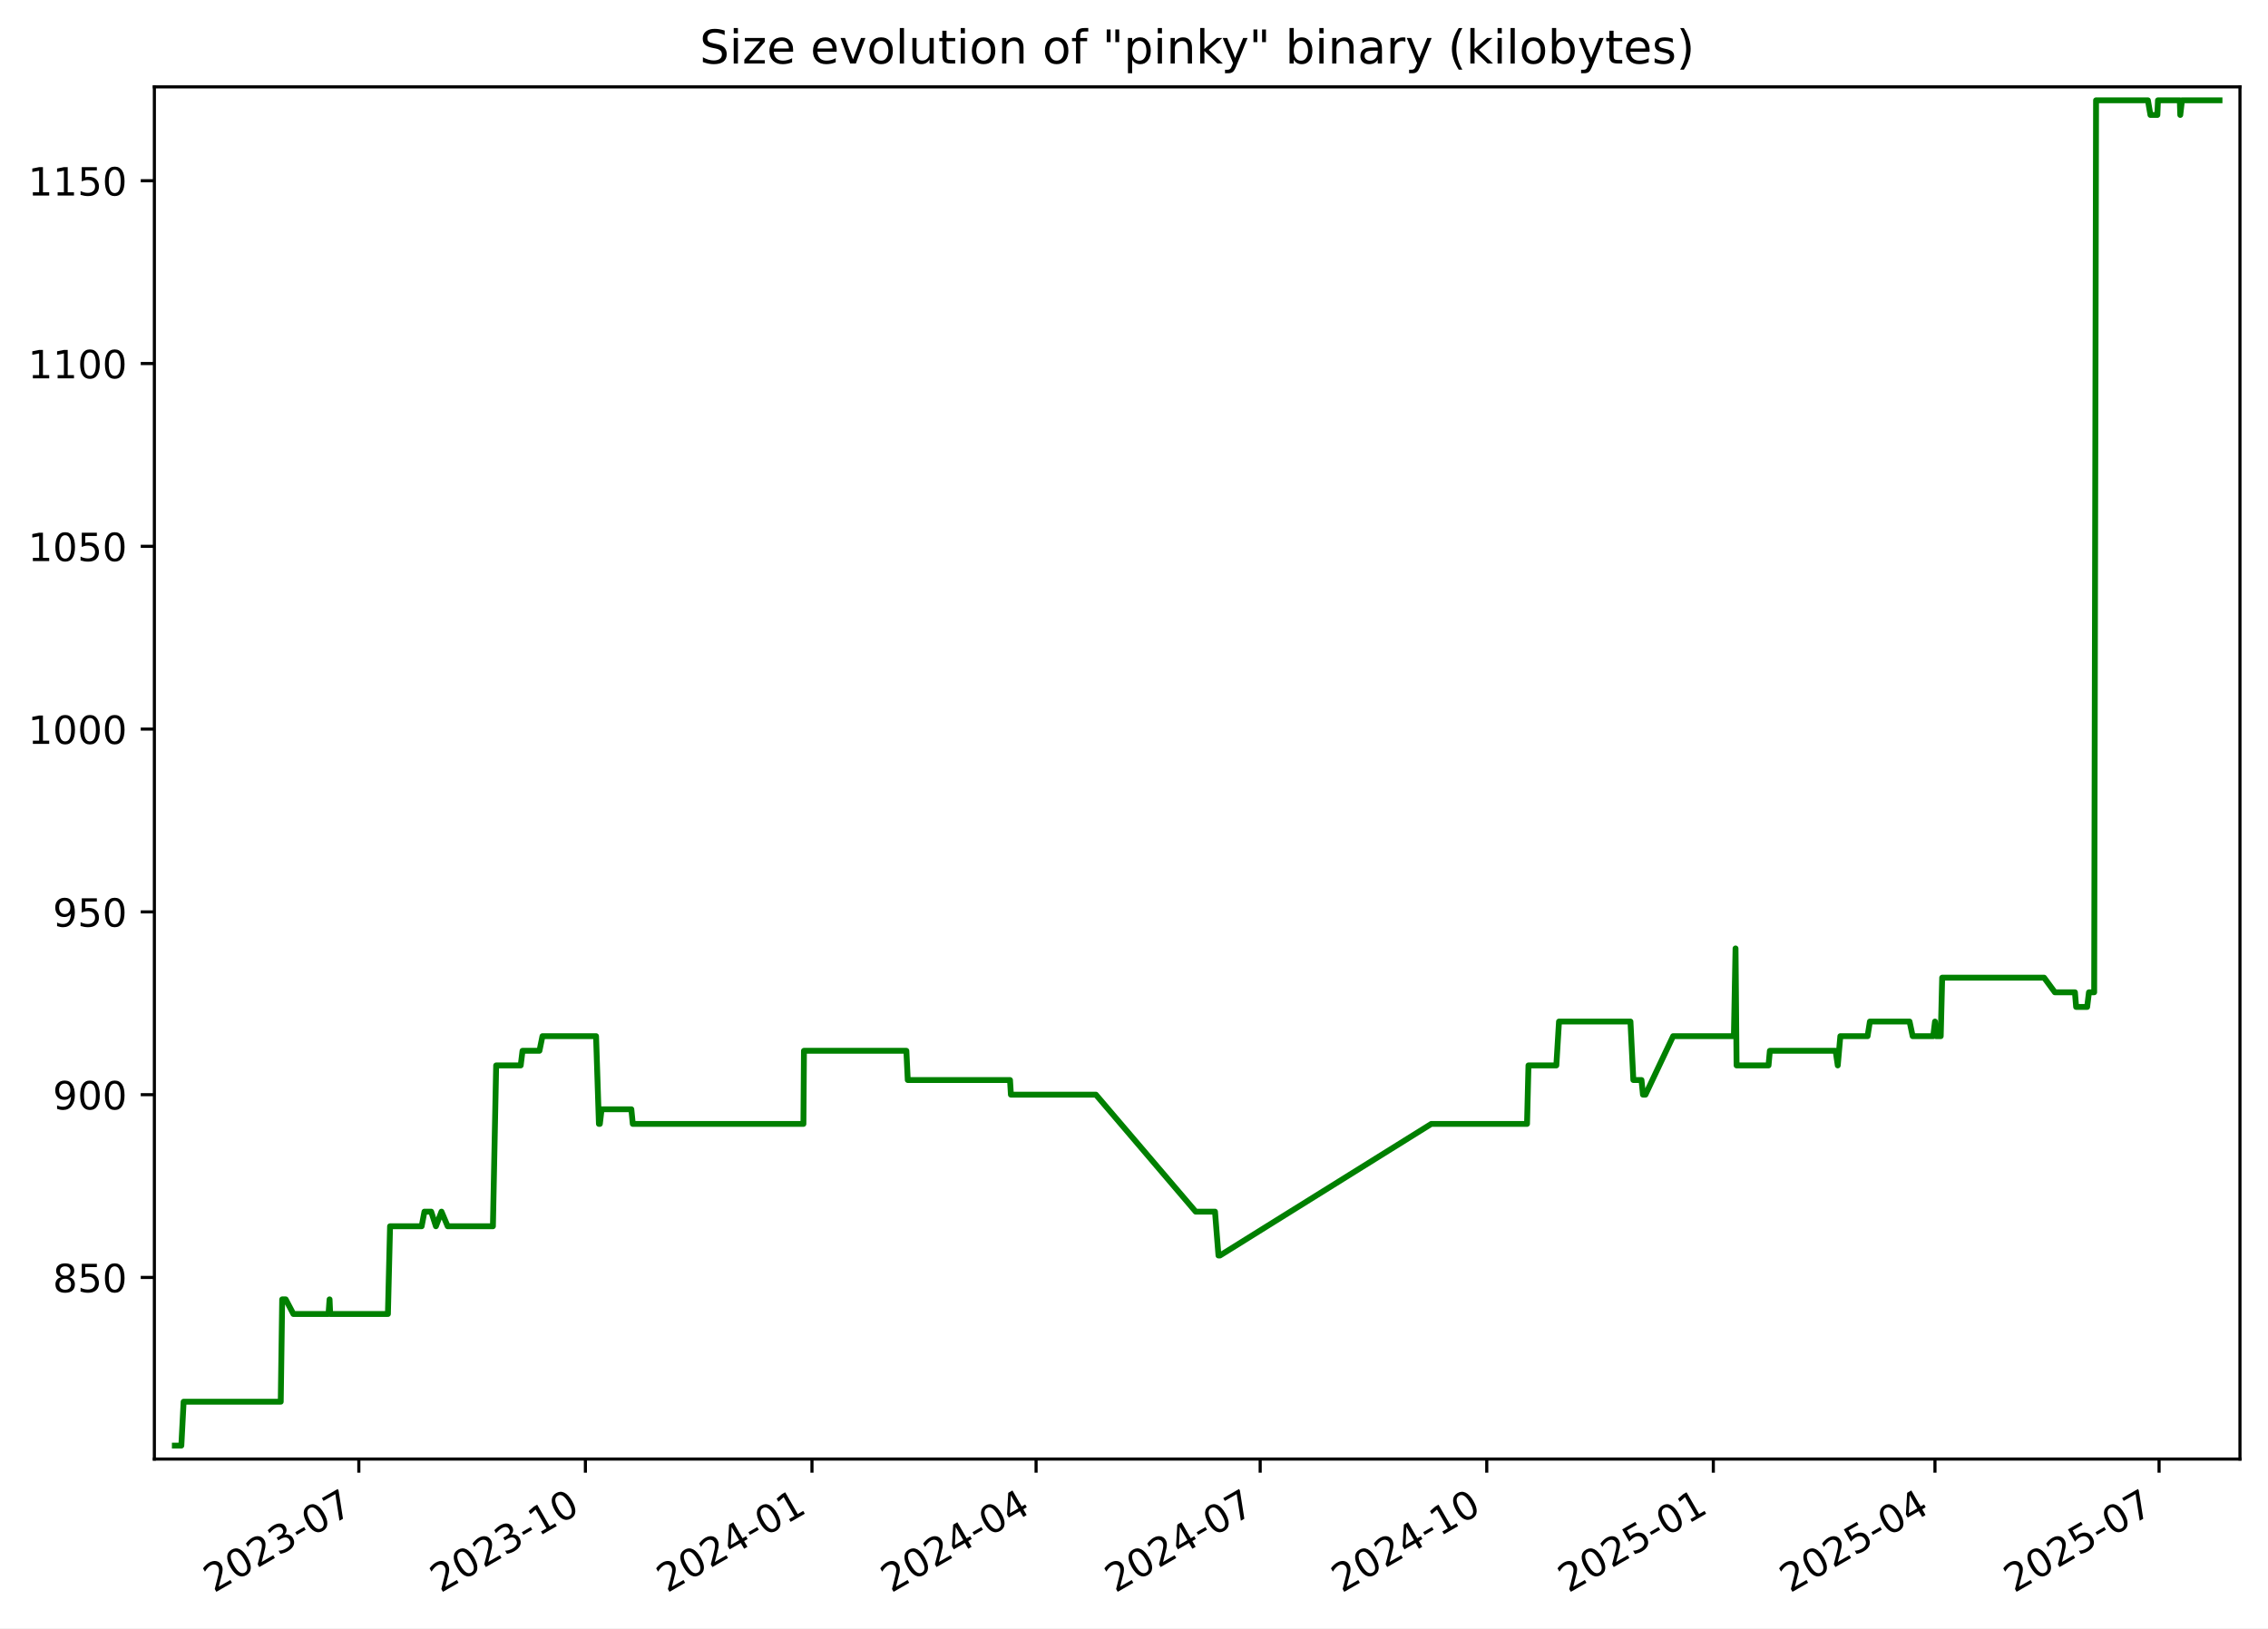
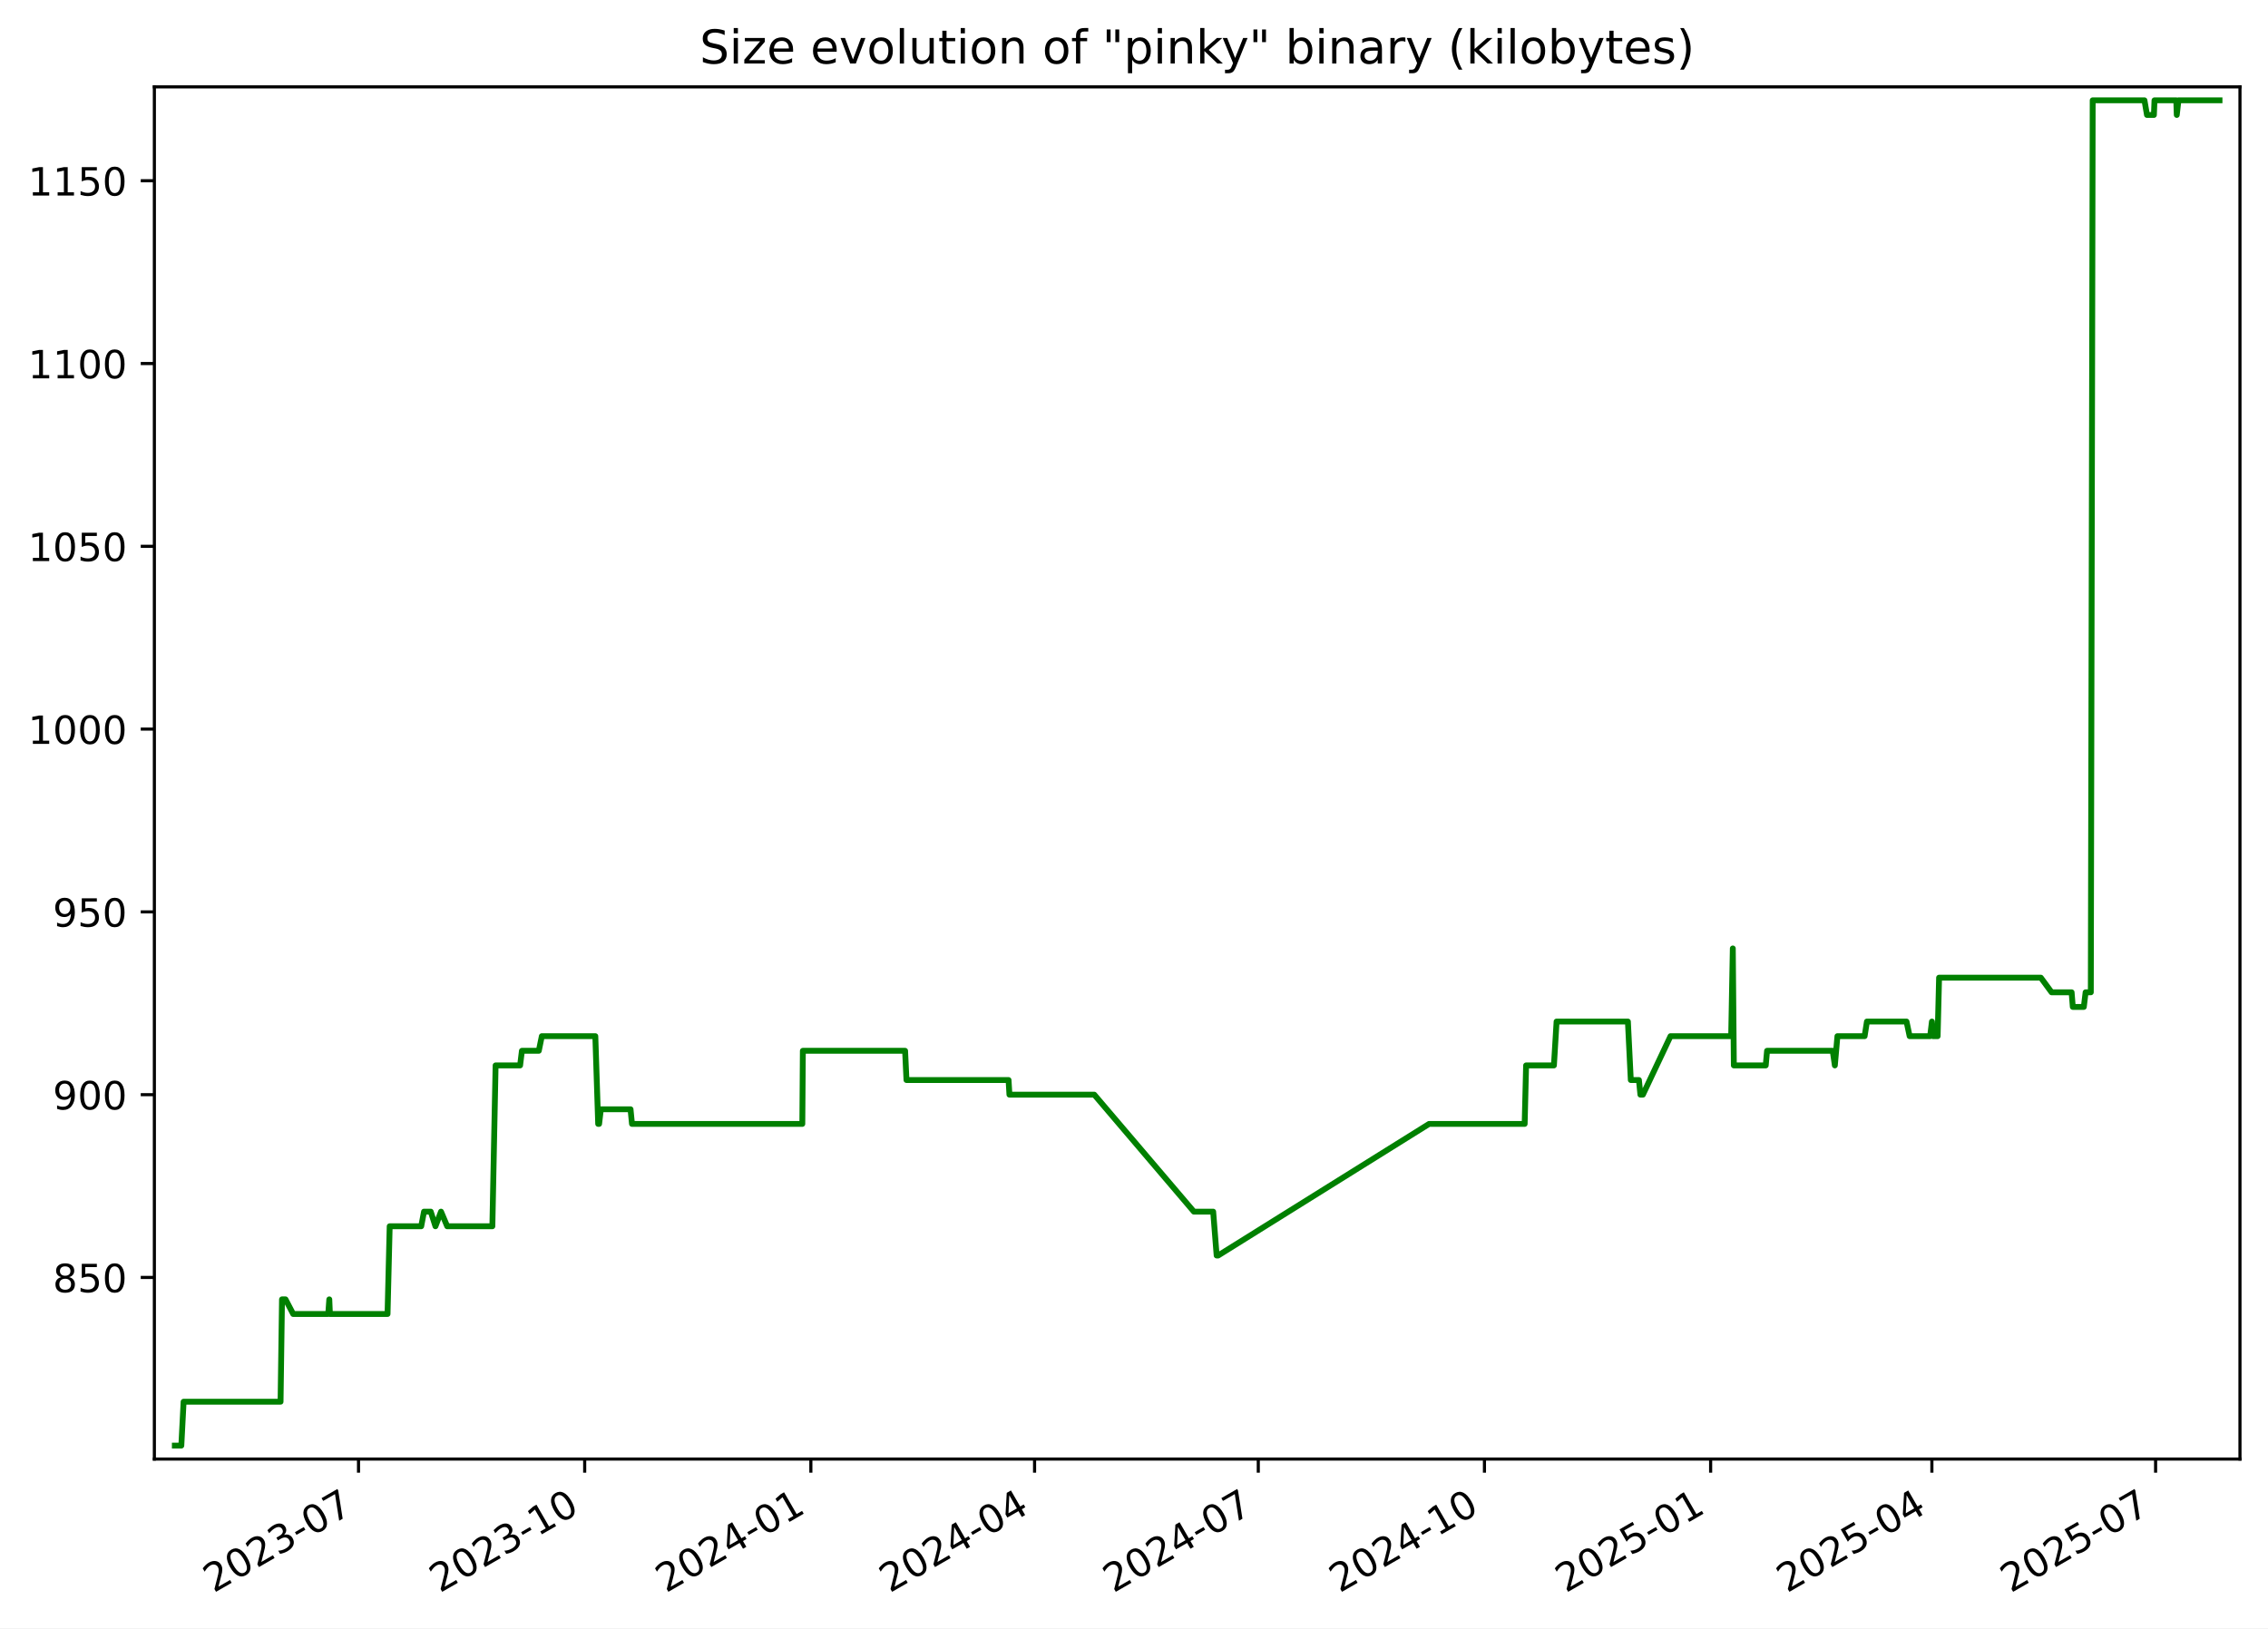
<svg xmlns="http://www.w3.org/2000/svg" xmlns:xlink="http://www.w3.org/1999/xlink" width="582.53pt" height="418.303pt" viewBox="0 0 582.53 418.303" version="1.1">
  <defs>
    <style type="text/css">*{stroke-linejoin: round; stroke-linecap: butt}</style>
  </defs>
  <g id="figure_1">
    <g id="patch_1">
      <path d="M -0 418.303  L 582.53 418.303  L 582.53 0  L -0 0  z " style="fill: #ffffff" />
    </g>
    <g id="axes_1">
      <g id="patch_2">
        <path d="M 39.65 374.83  L 575.33 374.83  L 575.33 22.318  L 39.65 22.318  z " style="fill: #ffffff" />
      </g>
      <g id="matplotlib.axis_1">
        <g id="xtick_1">
          <g id="line2d_1">
            <defs>
-               <path id="m452defac12" d="M 0 0  L 0 3.5  " style="stroke: #000000; stroke-width: 0.8" />
+               <path id="m8f948af54f" d="M 0 0  L 0 3.5  " style="stroke: #000000; stroke-width: 0.8" />
            </defs>
            <g>
-               <use xlink:href="#m452defac12" x="92.165" y="374.83" style="stroke: #000000; stroke-width: 0.8" />
+               <use xlink:href="#m8f948af54f" x="92.083" y="374.83" style="stroke: #000000; stroke-width: 0.8" />
            </g>
          </g>
          <g id="text_1">
-             <g transform="translate(54.94067 409.302) rotate(-30) scale(0.1 -0.1)">
+             <g transform="translate(54.85797 409.302) rotate(-30) scale(0.1 -0.1)">
              <defs>
                <path id="DejaVuSans-32" d="M 1228 531  L 3431 531  L 3431 0  L 469 0  L 469 531  Q 828 903 1448 1529  Q 2069 2156 2228 2338  Q 2531 2678 2651 2914  Q 2772 3150 2772 3378  Q 2772 3750 2511 3984  Q 2250 4219 1831 4219  Q 1534 4219 1204 4116  Q 875 4013 500 3803  L 500 4441  Q 881 4594 1212 4672  Q 1544 4750 1819 4750  Q 2544 4750 2975 4387  Q 3406 4025 3406 3419  Q 3406 3131 3298 2873  Q 3191 2616 2906 2266  Q 2828 2175 2409 1742  Q 1991 1309 1228 531  z " transform="scale(0.015625)" />
                <path id="DejaVuSans-30" d="M 2034 4250  Q 1547 4250 1301 3770  Q 1056 3291 1056 2328  Q 1056 1369 1301 889  Q 1547 409 2034 409  Q 2525 409 2770 889  Q 3016 1369 3016 2328  Q 3016 3291 2770 3770  Q 2525 4250 2034 4250  z M 2034 4750  Q 2819 4750 3233 4129  Q 3647 3509 3647 2328  Q 3647 1150 3233 529  Q 2819 -91 2034 -91  Q 1250 -91 836 529  Q 422 1150 422 2328  Q 422 3509 836 4129  Q 1250 4750 2034 4750  z " transform="scale(0.015625)" />
                <path id="DejaVuSans-33" d="M 2597 2516  Q 3050 2419 3304 2112  Q 3559 1806 3559 1356  Q 3559 666 3084 287  Q 2609 -91 1734 -91  Q 1441 -91 1130 -33  Q 819 25 488 141  L 488 750  Q 750 597 1062 519  Q 1375 441 1716 441  Q 2309 441 2620 675  Q 2931 909 2931 1356  Q 2931 1769 2642 2001  Q 2353 2234 1838 2234  L 1294 2234  L 1294 2753  L 1863 2753  Q 2328 2753 2575 2939  Q 2822 3125 2822 3475  Q 2822 3834 2567 4026  Q 2313 4219 1838 4219  Q 1578 4219 1281 4162  Q 984 4106 628 3988  L 628 4550  Q 988 4650 1302 4700  Q 1616 4750 1894 4750  Q 2613 4750 3031 4423  Q 3450 4097 3450 3541  Q 3450 3153 3228 2886  Q 3006 2619 2597 2516  z " transform="scale(0.015625)" />
                <path id="DejaVuSans-2d" d="M 313 2009  L 1997 2009  L 1997 1497  L 313 1497  L 313 2009  z " transform="scale(0.015625)" />
                <path id="DejaVuSans-37" d="M 525 4666  L 3525 4666  L 3525 4397  L 1831 0  L 1172 0  L 2766 4134  L 525 4134  L 525 4666  z " transform="scale(0.015625)" />
              </defs>
              <use xlink:href="#DejaVuSans-32" />
              <use xlink:href="#DejaVuSans-30" x="63.623" />
              <use xlink:href="#DejaVuSans-32" x="127.246" />
              <use xlink:href="#DejaVuSans-33" x="190.869" />
              <use xlink:href="#DejaVuSans-2d" x="254.492" />
              <use xlink:href="#DejaVuSans-30" x="290.576" />
              <use xlink:href="#DejaVuSans-37" x="354.199" />
            </g>
          </g>
        </g>
        <g id="xtick_2">
          <g id="line2d_2">
            <g>
-               <use xlink:href="#m452defac12" x="150.359" y="374.83" style="stroke: #000000; stroke-width: 0.8" />
+               <use xlink:href="#m8f948af54f" x="150.175" y="374.83" style="stroke: #000000; stroke-width: 0.8" />
            </g>
          </g>
          <g id="text_2">
-             <g transform="translate(113.1343 409.302) rotate(-30) scale(0.1 -0.1)">
+             <g transform="translate(112.9498 409.302) rotate(-30) scale(0.1 -0.1)">
              <defs>
                <path id="DejaVuSans-31" d="M 794 531  L 1825 531  L 1825 4091  L 703 3866  L 703 4441  L 1819 4666  L 2450 4666  L 2450 531  L 3481 531  L 3481 0  L 794 0  L 794 531  z " transform="scale(0.015625)" />
              </defs>
              <use xlink:href="#DejaVuSans-32" />
              <use xlink:href="#DejaVuSans-30" x="63.623" />
              <use xlink:href="#DejaVuSans-32" x="127.246" />
              <use xlink:href="#DejaVuSans-33" x="190.869" />
              <use xlink:href="#DejaVuSans-2d" x="254.492" />
              <use xlink:href="#DejaVuSans-31" x="290.576" />
              <use xlink:href="#DejaVuSans-30" x="354.199" />
            </g>
          </g>
        </g>
        <g id="xtick_3">
          <g id="line2d_3">
            <g>
-               <use xlink:href="#m452defac12" x="208.553" y="374.83" style="stroke: #000000; stroke-width: 0.8" />
+               <use xlink:href="#m8f948af54f" x="208.266" y="374.83" style="stroke: #000000; stroke-width: 0.8" />
            </g>
          </g>
          <g id="text_3">
-             <g transform="translate(171.3279 409.302) rotate(-30) scale(0.1 -0.1)">
+             <g transform="translate(171.0416 409.302) rotate(-30) scale(0.1 -0.1)">
              <defs>
                <path id="DejaVuSans-34" d="M 2419 4116  L 825 1625  L 2419 1625  L 2419 4116  z M 2253 4666  L 3047 4666  L 3047 1625  L 3713 1625  L 3713 1100  L 3047 1100  L 3047 0  L 2419 0  L 2419 1100  L 313 1100  L 313 1709  L 2253 4666  z " transform="scale(0.015625)" />
              </defs>
              <use xlink:href="#DejaVuSans-32" />
              <use xlink:href="#DejaVuSans-30" x="63.623" />
              <use xlink:href="#DejaVuSans-32" x="127.246" />
              <use xlink:href="#DejaVuSans-34" x="190.869" />
              <use xlink:href="#DejaVuSans-2d" x="254.492" />
              <use xlink:href="#DejaVuSans-30" x="290.576" />
              <use xlink:href="#DejaVuSans-31" x="354.199" />
            </g>
          </g>
        </g>
        <g id="xtick_4">
          <g id="line2d_4">
            <g>
-               <use xlink:href="#m452defac12" x="266.114" y="374.83" style="stroke: #000000; stroke-width: 0.8" />
+               <use xlink:href="#m8f948af54f" x="265.727" y="374.83" style="stroke: #000000; stroke-width: 0.8" />
            </g>
          </g>
          <g id="text_4">
-             <g transform="translate(228.889 409.302) rotate(-30) scale(0.1 -0.1)">
+             <g transform="translate(228.502 409.302) rotate(-30) scale(0.1 -0.1)">
              <use xlink:href="#DejaVuSans-32" />
              <use xlink:href="#DejaVuSans-30" x="63.623" />
              <use xlink:href="#DejaVuSans-32" x="127.246" />
              <use xlink:href="#DejaVuSans-34" x="190.869" />
              <use xlink:href="#DejaVuSans-2d" x="254.492" />
              <use xlink:href="#DejaVuSans-30" x="290.576" />
              <use xlink:href="#DejaVuSans-34" x="354.199" />
            </g>
          </g>
        </g>
        <g id="xtick_5">
          <g id="line2d_5">
            <g>
-               <use xlink:href="#m452defac12" x="323.675" y="374.83" style="stroke: #000000; stroke-width: 0.8" />
+               <use xlink:href="#m8f948af54f" x="323.187" y="374.83" style="stroke: #000000; stroke-width: 0.8" />
            </g>
          </g>
          <g id="text_5">
-             <g transform="translate(286.4501 409.302) rotate(-30) scale(0.1 -0.1)">
+             <g transform="translate(285.9624 409.302) rotate(-30) scale(0.1 -0.1)">
              <use xlink:href="#DejaVuSans-32" />
              <use xlink:href="#DejaVuSans-30" x="63.623" />
              <use xlink:href="#DejaVuSans-32" x="127.246" />
              <use xlink:href="#DejaVuSans-34" x="190.869" />
              <use xlink:href="#DejaVuSans-2d" x="254.492" />
              <use xlink:href="#DejaVuSans-30" x="290.576" />
              <use xlink:href="#DejaVuSans-37" x="354.199" />
            </g>
          </g>
        </g>
        <g id="xtick_6">
          <g id="line2d_6">
            <g>
-               <use xlink:href="#m452defac12" x="381.869" y="374.83" style="stroke: #000000; stroke-width: 0.8" />
+               <use xlink:href="#m8f948af54f" x="381.279" y="374.83" style="stroke: #000000; stroke-width: 0.8" />
            </g>
          </g>
          <g id="text_6">
-             <g transform="translate(344.6438 409.302) rotate(-30) scale(0.1 -0.1)">
+             <g transform="translate(344.0542 409.302) rotate(-30) scale(0.1 -0.1)">
              <use xlink:href="#DejaVuSans-32" />
              <use xlink:href="#DejaVuSans-30" x="63.623" />
              <use xlink:href="#DejaVuSans-32" x="127.246" />
              <use xlink:href="#DejaVuSans-34" x="190.869" />
              <use xlink:href="#DejaVuSans-2d" x="254.492" />
              <use xlink:href="#DejaVuSans-31" x="290.576" />
              <use xlink:href="#DejaVuSans-30" x="354.199" />
            </g>
          </g>
        </g>
        <g id="xtick_7">
          <g id="line2d_7">
            <g>
-               <use xlink:href="#m452defac12" x="440.062" y="374.83" style="stroke: #000000; stroke-width: 0.8" />
+               <use xlink:href="#m8f948af54f" x="439.371" y="374.83" style="stroke: #000000; stroke-width: 0.8" />
            </g>
          </g>
          <g id="text_7">
-             <g transform="translate(402.8374 409.302) rotate(-30) scale(0.1 -0.1)">
+             <g transform="translate(402.146 409.302) rotate(-30) scale(0.1 -0.1)">
              <defs>
                <path id="DejaVuSans-35" d="M 691 4666  L 3169 4666  L 3169 4134  L 1269 4134  L 1269 2991  Q 1406 3038 1543 3061  Q 1681 3084 1819 3084  Q 2600 3084 3056 2656  Q 3513 2228 3513 1497  Q 3513 744 3044 326  Q 2575 -91 1722 -91  Q 1428 -91 1123 -41  Q 819 9 494 109  L 494 744  Q 775 591 1075 516  Q 1375 441 1709 441  Q 2250 441 2565 725  Q 2881 1009 2881 1497  Q 2881 1984 2565 2268  Q 2250 2553 1709 2553  Q 1456 2553 1204 2497  Q 953 2441 691 2322  L 691 4666  z " transform="scale(0.015625)" />
              </defs>
              <use xlink:href="#DejaVuSans-32" />
              <use xlink:href="#DejaVuSans-30" x="63.623" />
              <use xlink:href="#DejaVuSans-32" x="127.246" />
              <use xlink:href="#DejaVuSans-35" x="190.869" />
              <use xlink:href="#DejaVuSans-2d" x="254.492" />
              <use xlink:href="#DejaVuSans-30" x="290.576" />
              <use xlink:href="#DejaVuSans-31" x="354.199" />
            </g>
          </g>
        </g>
        <g id="xtick_8">
          <g id="line2d_8">
            <g>
-               <use xlink:href="#m452defac12" x="496.991" y="374.83" style="stroke: #000000; stroke-width: 0.8" />
+               <use xlink:href="#m8f948af54f" x="496.2" y="374.83" style="stroke: #000000; stroke-width: 0.8" />
            </g>
          </g>
          <g id="text_8">
-             <g transform="translate(459.766 409.302) rotate(-30) scale(0.1 -0.1)">
+             <g transform="translate(458.9749 409.302) rotate(-30) scale(0.1 -0.1)">
              <use xlink:href="#DejaVuSans-32" />
              <use xlink:href="#DejaVuSans-30" x="63.623" />
              <use xlink:href="#DejaVuSans-32" x="127.246" />
              <use xlink:href="#DejaVuSans-35" x="190.869" />
              <use xlink:href="#DejaVuSans-2d" x="254.492" />
              <use xlink:href="#DejaVuSans-30" x="290.576" />
              <use xlink:href="#DejaVuSans-34" x="354.199" />
            </g>
          </g>
        </g>
        <g id="xtick_9">
          <g id="line2d_9">
            <g>
-               <use xlink:href="#m452defac12" x="554.552" y="374.83" style="stroke: #000000; stroke-width: 0.8" />
+               <use xlink:href="#m8f948af54f" x="553.66" y="374.83" style="stroke: #000000; stroke-width: 0.8" />
            </g>
          </g>
          <g id="text_9">
-             <g transform="translate(517.3271 409.302) rotate(-30) scale(0.1 -0.1)">
+             <g transform="translate(516.4353 409.302) rotate(-30) scale(0.1 -0.1)">
              <use xlink:href="#DejaVuSans-32" />
              <use xlink:href="#DejaVuSans-30" x="63.623" />
              <use xlink:href="#DejaVuSans-32" x="127.246" />
              <use xlink:href="#DejaVuSans-35" x="190.869" />
              <use xlink:href="#DejaVuSans-2d" x="254.492" />
              <use xlink:href="#DejaVuSans-30" x="290.576" />
              <use xlink:href="#DejaVuSans-37" x="354.199" />
            </g>
          </g>
        </g>
      </g>
      <g id="matplotlib.axis_2">
        <g id="ytick_1">
          <g id="line2d_10">
            <defs>
-               <path id="mf390b09a85" d="M 0 0  L -3.5 0  " style="stroke: #000000; stroke-width: 0.8" />
+               <path id="m605264c854" d="M 0 0  L -3.5 0  " style="stroke: #000000; stroke-width: 0.8" />
            </defs>
            <g>
-               <use xlink:href="#mf390b09a85" x="39.65" y="328.174" style="stroke: #000000; stroke-width: 0.8" />
+               <use xlink:href="#m605264c854" x="39.65" y="328.174" style="stroke: #000000; stroke-width: 0.8" />
            </g>
          </g>
          <g id="text_10">
            <g transform="translate(13.5625 331.9733) scale(0.1 -0.1)">
              <defs>
                <path id="DejaVuSans-38" d="M 2034 2216  Q 1584 2216 1326 1975  Q 1069 1734 1069 1313  Q 1069 891 1326 650  Q 1584 409 2034 409  Q 2484 409 2743 651  Q 3003 894 3003 1313  Q 3003 1734 2745 1975  Q 2488 2216 2034 2216  z M 1403 2484  Q 997 2584 770 2862  Q 544 3141 544 3541  Q 544 4100 942 4425  Q 1341 4750 2034 4750  Q 2731 4750 3128 4425  Q 3525 4100 3525 3541  Q 3525 3141 3298 2862  Q 3072 2584 2669 2484  Q 3125 2378 3379 2068  Q 3634 1759 3634 1313  Q 3634 634 3220 271  Q 2806 -91 2034 -91  Q 1263 -91 848 271  Q 434 634 434 1313  Q 434 1759 690 2068  Q 947 2378 1403 2484  z M 1172 3481  Q 1172 3119 1398 2916  Q 1625 2713 2034 2713  Q 2441 2713 2670 2916  Q 2900 3119 2900 3481  Q 2900 3844 2670 4047  Q 2441 4250 2034 4250  Q 1625 4250 1398 4047  Q 1172 3844 1172 3481  z " transform="scale(0.015625)" />
              </defs>
              <use xlink:href="#DejaVuSans-38" />
              <use xlink:href="#DejaVuSans-35" x="63.623" />
              <use xlink:href="#DejaVuSans-30" x="127.246" />
            </g>
          </g>
        </g>
        <g id="ytick_2">
          <g id="line2d_11">
            <g>
-               <use xlink:href="#mf390b09a85" x="39.65" y="281.218" style="stroke: #000000; stroke-width: 0.8" />
+               <use xlink:href="#m605264c854" x="39.65" y="281.218" style="stroke: #000000; stroke-width: 0.8" />
            </g>
          </g>
          <g id="text_11">
            <g transform="translate(13.5625 285.0168) scale(0.1 -0.1)">
              <defs>
                <path id="DejaVuSans-39" d="M 703 97  L 703 672  Q 941 559 1184 500  Q 1428 441 1663 441  Q 2288 441 2617 861  Q 2947 1281 2994 2138  Q 2813 1869 2534 1725  Q 2256 1581 1919 1581  Q 1219 1581 811 2004  Q 403 2428 403 3163  Q 403 3881 828 4315  Q 1253 4750 1959 4750  Q 2769 4750 3195 4129  Q 3622 3509 3622 2328  Q 3622 1225 3098 567  Q 2575 -91 1691 -91  Q 1453 -91 1209 -44  Q 966 3 703 97  z M 1959 2075  Q 2384 2075 2632 2365  Q 2881 2656 2881 3163  Q 2881 3666 2632 3958  Q 2384 4250 1959 4250  Q 1534 4250 1286 3958  Q 1038 3666 1038 3163  Q 1038 2656 1286 2365  Q 1534 2075 1959 2075  z " transform="scale(0.015625)" />
              </defs>
              <use xlink:href="#DejaVuSans-39" />
              <use xlink:href="#DejaVuSans-30" x="63.623" />
              <use xlink:href="#DejaVuSans-30" x="127.246" />
            </g>
          </g>
        </g>
        <g id="ytick_3">
          <g id="line2d_12">
            <g>
-               <use xlink:href="#mf390b09a85" x="39.65" y="234.261" style="stroke: #000000; stroke-width: 0.8" />
+               <use xlink:href="#m605264c854" x="39.65" y="234.261" style="stroke: #000000; stroke-width: 0.8" />
            </g>
          </g>
          <g id="text_12">
            <g transform="translate(13.5625 238.0603) scale(0.1 -0.1)">
              <use xlink:href="#DejaVuSans-39" />
              <use xlink:href="#DejaVuSans-35" x="63.623" />
              <use xlink:href="#DejaVuSans-30" x="127.246" />
            </g>
          </g>
        </g>
        <g id="ytick_4">
          <g id="line2d_13">
            <g>
-               <use xlink:href="#mf390b09a85" x="39.65" y="187.305" style="stroke: #000000; stroke-width: 0.8" />
+               <use xlink:href="#m605264c854" x="39.65" y="187.305" style="stroke: #000000; stroke-width: 0.8" />
            </g>
          </g>
          <g id="text_13">
            <g transform="translate(7.2 191.1038) scale(0.1 -0.1)">
              <use xlink:href="#DejaVuSans-31" />
              <use xlink:href="#DejaVuSans-30" x="63.623" />
              <use xlink:href="#DejaVuSans-30" x="127.246" />
              <use xlink:href="#DejaVuSans-30" x="190.869" />
            </g>
          </g>
        </g>
        <g id="ytick_5">
          <g id="line2d_14">
            <g>
-               <use xlink:href="#mf390b09a85" x="39.65" y="140.348" style="stroke: #000000; stroke-width: 0.8" />
+               <use xlink:href="#m605264c854" x="39.65" y="140.348" style="stroke: #000000; stroke-width: 0.8" />
            </g>
          </g>
          <g id="text_14">
            <g transform="translate(7.2 144.1473) scale(0.1 -0.1)">
              <use xlink:href="#DejaVuSans-31" />
              <use xlink:href="#DejaVuSans-30" x="63.623" />
              <use xlink:href="#DejaVuSans-35" x="127.246" />
              <use xlink:href="#DejaVuSans-30" x="190.869" />
            </g>
          </g>
        </g>
        <g id="ytick_6">
          <g id="line2d_15">
            <g>
-               <use xlink:href="#mf390b09a85" x="39.65" y="93.392" style="stroke: #000000; stroke-width: 0.8" />
+               <use xlink:href="#m605264c854" x="39.65" y="93.392" style="stroke: #000000; stroke-width: 0.8" />
            </g>
          </g>
          <g id="text_15">
            <g transform="translate(7.2 97.19074) scale(0.1 -0.1)">
              <use xlink:href="#DejaVuSans-31" />
              <use xlink:href="#DejaVuSans-31" x="63.623" />
              <use xlink:href="#DejaVuSans-30" x="127.246" />
              <use xlink:href="#DejaVuSans-30" x="190.869" />
            </g>
          </g>
        </g>
        <g id="ytick_7">
          <g id="line2d_16">
            <g>
-               <use xlink:href="#mf390b09a85" x="39.65" y="46.435" style="stroke: #000000; stroke-width: 0.8" />
+               <use xlink:href="#m605264c854" x="39.65" y="46.435" style="stroke: #000000; stroke-width: 0.8" />
            </g>
          </g>
          <g id="text_16">
            <g transform="translate(7.2 50.23421) scale(0.1 -0.1)">
              <use xlink:href="#DejaVuSans-31" />
              <use xlink:href="#DejaVuSans-31" x="63.623" />
              <use xlink:href="#DejaVuSans-35" x="127.246" />
              <use xlink:href="#DejaVuSans-30" x="190.869" />
            </g>
          </g>
        </g>
      </g>
      <g id="line2d_17">
-         <path d="M 44.902 371.374  L 46.576 371.374  L 47.162 360.105  L 72.109 360.105  L 72.48 333.809  L 73.384 333.809  L 75.355 337.565  L 84.38 337.565  L 84.649 333.809  L 84.809 337.565  L 99.636 337.565  L 100.186 315.026  L 108.3 315.026  L 109.018 311.27  L 110.749 311.27  L 111.962 315.026  L 113.396 311.27  L 114.985 315.026  L 126.606 315.026  L 127.439 273.705  L 133.743 273.705  L 134.207 269.948  L 138.557 269.948  L 139.33 266.192  L 153.098 266.192  L 153.832 288.731  L 154.072 288.731  L 154.517 284.974  L 162.158 284.974  L 162.53 288.731  L 206.358 288.731  L 206.494 269.948  L 232.801 269.948  L 233.157 277.461  L 259.421 277.461  L 259.646 281.218  L 281.473 281.218  L 307.11 311.27  L 312.071 311.27  L 312.962 322.539  L 313.347 322.539  L 367.627 288.731  L 392.215 288.731  L 392.583 273.705  L 399.743 273.705  L 400.427 262.435  L 418.779 262.435  L 419.521 277.461  L 421.616 277.461  L 421.992 281.218  L 422.635 281.218  L 429.74 266.192  L 445.347 266.192  L 445.769 243.652  L 446.035 273.705  L 454.243 273.705  L 454.582 269.948  L 471.475 269.948  L 472.023 273.705  L 472.688 266.192  L 479.683 266.192  L 480.278 262.435  L 490.465 262.435  L 491.265 266.192  L 496.546 266.192  L 497.002 262.435  L 497.282 266.192  L 498.47 266.192  L 498.843 251.165  L 525.027 251.165  L 527.791 254.922  L 532.944 254.922  L 533.248 258.678  L 536.085 258.678  L 536.542 254.922  L 537.885 254.922  L 538.365 25.774  L 551.688 25.774  L 552.334 29.531  L 554.117 29.531  L 554.265 25.774  L 559.872 25.774  L 559.999 29.531  L 560.434 25.774  L 570.078 25.774  L 570.078 25.774  " clip-path="url(#pdf4c05d529)" style="fill: none; stroke: #008000; stroke-width: 1.5; stroke-linecap: square" />
+         <path d="M 44.902 371.374  L 46.573 371.374  L 47.158 360.105  L 72.062 360.105  L 72.432 333.809  L 73.334 333.809  L 75.302 337.565  L 84.311 337.565  L 84.579 333.809  L 84.739 337.565  L 99.54 337.565  L 100.09 315.026  L 108.189 315.026  L 108.906 311.27  L 110.634 311.27  L 111.844 315.026  L 113.276 311.27  L 114.862 315.026  L 126.463 315.026  L 127.295 273.705  L 133.587 273.705  L 134.051 269.948  L 138.393 269.948  L 139.165 266.192  L 152.909 266.192  L 153.641 288.731  L 153.881 288.731  L 154.325 284.974  L 161.953 284.974  L 162.324 288.731  L 206.075 288.731  L 206.211 269.948  L 232.473 269.948  L 232.827 277.461  L 259.046 277.461  L 259.27 281.218  L 281.059 281.218  L 306.651 311.27  L 311.604 311.27  L 312.493 322.539  L 312.878 322.539  L 367.062 288.731  L 391.607 288.731  L 391.975 273.705  L 399.122 273.705  L 399.805 262.435  L 418.124 262.435  L 418.866 277.461  L 420.957 277.461  L 421.332 281.218  L 421.974 281.218  L 429.067 266.192  L 444.647 266.192  L 445.068 243.652  L 445.333 273.705  L 453.527 273.705  L 453.865 269.948  L 470.729 269.948  L 471.276 273.705  L 471.939 266.192  L 478.922 266.192  L 479.516 262.435  L 489.685 262.435  L 490.484 266.192  L 495.755 266.192  L 496.211 262.435  L 496.491 266.192  L 497.677 266.192  L 498.049 251.165  L 524.187 251.165  L 526.946 254.922  L 532.09 254.922  L 532.393 258.678  L 535.225 258.678  L 535.682 254.922  L 537.022 254.922  L 537.502 25.774  L 550.801 25.774  L 551.446 29.531  L 553.226 29.531  L 553.374 25.774  L 558.971 25.774  L 559.098 29.531  L 559.532 25.774  L 570.078 25.774  L 570.078 25.774  " clip-path="url(#p6b6586a13e)" style="fill: none; stroke: #008000; stroke-width: 1.5; stroke-linecap: square" />
      </g>
      <g id="patch_3">
        <path d="M 39.65 374.83  L 39.65 22.318  " style="fill: none; stroke: #000000; stroke-width: 0.8; stroke-linejoin: miter; stroke-linecap: square" />
      </g>
      <g id="patch_4">
        <path d="M 575.33 374.83  L 575.33 22.318  " style="fill: none; stroke: #000000; stroke-width: 0.8; stroke-linejoin: miter; stroke-linecap: square" />
      </g>
      <g id="patch_5">
        <path d="M 39.65 374.83  L 575.33 374.83  " style="fill: none; stroke: #000000; stroke-width: 0.8; stroke-linejoin: miter; stroke-linecap: square" />
      </g>
      <g id="patch_6">
        <path d="M 39.65 22.318  L 575.33 22.318  " style="fill: none; stroke: #000000; stroke-width: 0.8; stroke-linejoin: miter; stroke-linecap: square" />
      </g>
      <g id="text_17">
        <g transform="translate(179.7078 16.31812) scale(0.12 -0.12)">
          <defs>
            <path id="DejaVuSans-53" d="M 3425 4513  L 3425 3897  Q 3066 4069 2747 4153  Q 2428 4238 2131 4238  Q 1616 4238 1336 4038  Q 1056 3838 1056 3469  Q 1056 3159 1242 3001  Q 1428 2844 1947 2747  L 2328 2669  Q 3034 2534 3370 2195  Q 3706 1856 3706 1288  Q 3706 609 3251 259  Q 2797 -91 1919 -91  Q 1588 -91 1214 -16  Q 841 59 441 206  L 441 856  Q 825 641 1194 531  Q 1563 422 1919 422  Q 2459 422 2753 634  Q 3047 847 3047 1241  Q 3047 1584 2836 1778  Q 2625 1972 2144 2069  L 1759 2144  Q 1053 2284 737 2584  Q 422 2884 422 3419  Q 422 4038 858 4394  Q 1294 4750 2059 4750  Q 2388 4750 2728 4690  Q 3069 4631 3425 4513  z " transform="scale(0.015625)" />
            <path id="DejaVuSans-69" d="M 603 3500  L 1178 3500  L 1178 0  L 603 0  L 603 3500  z M 603 4863  L 1178 4863  L 1178 4134  L 603 4134  L 603 4863  z " transform="scale(0.015625)" />
            <path id="DejaVuSans-7a" d="M 353 3500  L 3084 3500  L 3084 2975  L 922 459  L 3084 459  L 3084 0  L 275 0  L 275 525  L 2438 3041  L 353 3041  L 353 3500  z " transform="scale(0.015625)" />
            <path id="DejaVuSans-65" d="M 3597 1894  L 3597 1613  L 953 1613  Q 991 1019 1311 708  Q 1631 397 2203 397  Q 2534 397 2845 478  Q 3156 559 3463 722  L 3463 178  Q 3153 47 2828 -22  Q 2503 -91 2169 -91  Q 1331 -91 842 396  Q 353 884 353 1716  Q 353 2575 817 3079  Q 1281 3584 2069 3584  Q 2775 3584 3186 3129  Q 3597 2675 3597 1894  z M 3022 2063  Q 3016 2534 2758 2815  Q 2500 3097 2075 3097  Q 1594 3097 1305 2825  Q 1016 2553 972 2059  L 3022 2063  z " transform="scale(0.015625)" />
            <path id="DejaVuSans-20" transform="scale(0.015625)" />
            <path id="DejaVuSans-76" d="M 191 3500  L 800 3500  L 1894 563  L 2988 3500  L 3597 3500  L 2284 0  L 1503 0  L 191 3500  z " transform="scale(0.015625)" />
            <path id="DejaVuSans-6f" d="M 1959 3097  Q 1497 3097 1228 2736  Q 959 2375 959 1747  Q 959 1119 1226 758  Q 1494 397 1959 397  Q 2419 397 2687 759  Q 2956 1122 2956 1747  Q 2956 2369 2687 2733  Q 2419 3097 1959 3097  z M 1959 3584  Q 2709 3584 3137 3096  Q 3566 2609 3566 1747  Q 3566 888 3137 398  Q 2709 -91 1959 -91  Q 1206 -91 779 398  Q 353 888 353 1747  Q 353 2609 779 3096  Q 1206 3584 1959 3584  z " transform="scale(0.015625)" />
            <path id="DejaVuSans-6c" d="M 603 4863  L 1178 4863  L 1178 0  L 603 0  L 603 4863  z " transform="scale(0.015625)" />
            <path id="DejaVuSans-75" d="M 544 1381  L 544 3500  L 1119 3500  L 1119 1403  Q 1119 906 1312 657  Q 1506 409 1894 409  Q 2359 409 2629 706  Q 2900 1003 2900 1516  L 2900 3500  L 3475 3500  L 3475 0  L 2900 0  L 2900 538  Q 2691 219 2414 64  Q 2138 -91 1772 -91  Q 1169 -91 856 284  Q 544 659 544 1381  z M 1991 3584  L 1991 3584  z " transform="scale(0.015625)" />
            <path id="DejaVuSans-74" d="M 1172 4494  L 1172 3500  L 2356 3500  L 2356 3053  L 1172 3053  L 1172 1153  Q 1172 725 1289 603  Q 1406 481 1766 481  L 2356 481  L 2356 0  L 1766 0  Q 1100 0 847 248  Q 594 497 594 1153  L 594 3053  L 172 3053  L 172 3500  L 594 3500  L 594 4494  L 1172 4494  z " transform="scale(0.015625)" />
            <path id="DejaVuSans-6e" d="M 3513 2113  L 3513 0  L 2938 0  L 2938 2094  Q 2938 2591 2744 2837  Q 2550 3084 2163 3084  Q 1697 3084 1428 2787  Q 1159 2491 1159 1978  L 1159 0  L 581 0  L 581 3500  L 1159 3500  L 1159 2956  Q 1366 3272 1645 3428  Q 1925 3584 2291 3584  Q 2894 3584 3203 3211  Q 3513 2838 3513 2113  z " transform="scale(0.015625)" />
            <path id="DejaVuSans-66" d="M 2375 4863  L 2375 4384  L 1825 4384  Q 1516 4384 1395 4259  Q 1275 4134 1275 3809  L 1275 3500  L 2222 3500  L 2222 3053  L 1275 3053  L 1275 0  L 697 0  L 697 3053  L 147 3053  L 147 3500  L 697 3500  L 697 3744  Q 697 4328 969 4595  Q 1241 4863 1831 4863  L 2375 4863  z " transform="scale(0.015625)" />
            <path id="DejaVuSans-22" d="M 1147 4666  L 1147 2931  L 616 2931  L 616 4666  L 1147 4666  z M 2328 4666  L 2328 2931  L 1797 2931  L 1797 4666  L 2328 4666  z " transform="scale(0.015625)" />
            <path id="DejaVuSans-70" d="M 1159 525  L 1159 -1331  L 581 -1331  L 581 3500  L 1159 3500  L 1159 2969  Q 1341 3281 1617 3432  Q 1894 3584 2278 3584  Q 2916 3584 3314 3078  Q 3713 2572 3713 1747  Q 3713 922 3314 415  Q 2916 -91 2278 -91  Q 1894 -91 1617 61  Q 1341 213 1159 525  z M 3116 1747  Q 3116 2381 2855 2742  Q 2594 3103 2138 3103  Q 1681 3103 1420 2742  Q 1159 2381 1159 1747  Q 1159 1113 1420 752  Q 1681 391 2138 391  Q 2594 391 2855 752  Q 3116 1113 3116 1747  z " transform="scale(0.015625)" />
            <path id="DejaVuSans-6b" d="M 581 4863  L 1159 4863  L 1159 1991  L 2875 3500  L 3609 3500  L 1753 1863  L 3688 0  L 2938 0  L 1159 1709  L 1159 0  L 581 0  L 581 4863  z " transform="scale(0.015625)" />
            <path id="DejaVuSans-79" d="M 2059 -325  Q 1816 -950 1584 -1140  Q 1353 -1331 966 -1331  L 506 -1331  L 506 -850  L 844 -850  Q 1081 -850 1212 -737  Q 1344 -625 1503 -206  L 1606 56  L 191 3500  L 800 3500  L 1894 763  L 2988 3500  L 3597 3500  L 2059 -325  z " transform="scale(0.015625)" />
            <path id="DejaVuSans-62" d="M 3116 1747  Q 3116 2381 2855 2742  Q 2594 3103 2138 3103  Q 1681 3103 1420 2742  Q 1159 2381 1159 1747  Q 1159 1113 1420 752  Q 1681 391 2138 391  Q 2594 391 2855 752  Q 3116 1113 3116 1747  z M 1159 2969  Q 1341 3281 1617 3432  Q 1894 3584 2278 3584  Q 2916 3584 3314 3078  Q 3713 2572 3713 1747  Q 3713 922 3314 415  Q 2916 -91 2278 -91  Q 1894 -91 1617 61  Q 1341 213 1159 525  L 1159 0  L 581 0  L 581 4863  L 1159 4863  L 1159 2969  z " transform="scale(0.015625)" />
            <path id="DejaVuSans-61" d="M 2194 1759  Q 1497 1759 1228 1600  Q 959 1441 959 1056  Q 959 750 1161 570  Q 1363 391 1709 391  Q 2188 391 2477 730  Q 2766 1069 2766 1631  L 2766 1759  L 2194 1759  z M 3341 1997  L 3341 0  L 2766 0  L 2766 531  Q 2569 213 2275 61  Q 1981 -91 1556 -91  Q 1019 -91 701 211  Q 384 513 384 1019  Q 384 1609 779 1909  Q 1175 2209 1959 2209  L 2766 2209  L 2766 2266  Q 2766 2663 2505 2880  Q 2244 3097 1772 3097  Q 1472 3097 1187 3025  Q 903 2953 641 2809  L 641 3341  Q 956 3463 1253 3523  Q 1550 3584 1831 3584  Q 2591 3584 2966 3190  Q 3341 2797 3341 1997  z " transform="scale(0.015625)" />
            <path id="DejaVuSans-72" d="M 2631 2963  Q 2534 3019 2420 3045  Q 2306 3072 2169 3072  Q 1681 3072 1420 2755  Q 1159 2438 1159 1844  L 1159 0  L 581 0  L 581 3500  L 1159 3500  L 1159 2956  Q 1341 3275 1631 3429  Q 1922 3584 2338 3584  Q 2397 3584 2469 3576  Q 2541 3569 2628 3553  L 2631 2963  z " transform="scale(0.015625)" />
            <path id="DejaVuSans-28" d="M 1984 4856  Q 1566 4138 1362 3434  Q 1159 2731 1159 2009  Q 1159 1288 1364 580  Q 1569 -128 1984 -844  L 1484 -844  Q 1016 -109 783 600  Q 550 1309 550 2009  Q 550 2706 781 3412  Q 1013 4119 1484 4856  L 1984 4856  z " transform="scale(0.015625)" />
            <path id="DejaVuSans-73" d="M 2834 3397  L 2834 2853  Q 2591 2978 2328 3040  Q 2066 3103 1784 3103  Q 1356 3103 1142 2972  Q 928 2841 928 2578  Q 928 2378 1081 2264  Q 1234 2150 1697 2047  L 1894 2003  Q 2506 1872 2764 1633  Q 3022 1394 3022 966  Q 3022 478 2636 193  Q 2250 -91 1575 -91  Q 1294 -91 989 -36  Q 684 19 347 128  L 347 722  Q 666 556 975 473  Q 1284 391 1588 391  Q 1994 391 2212 530  Q 2431 669 2431 922  Q 2431 1156 2273 1281  Q 2116 1406 1581 1522  L 1381 1569  Q 847 1681 609 1914  Q 372 2147 372 2553  Q 372 3047 722 3315  Q 1072 3584 1716 3584  Q 2034 3584 2315 3537  Q 2597 3491 2834 3397  z " transform="scale(0.015625)" />
            <path id="DejaVuSans-29" d="M 513 4856  L 1013 4856  Q 1481 4119 1714 3412  Q 1947 2706 1947 2009  Q 1947 1309 1714 600  Q 1481 -109 1013 -844  L 513 -844  Q 928 -128 1133 580  Q 1338 1288 1338 2009  Q 1338 2731 1133 3434  Q 928 4138 513 4856  z " transform="scale(0.015625)" />
          </defs>
          <use xlink:href="#DejaVuSans-53" />
          <use xlink:href="#DejaVuSans-69" x="63.477" />
          <use xlink:href="#DejaVuSans-7a" x="91.26" />
          <use xlink:href="#DejaVuSans-65" x="143.75" />
          <use xlink:href="#DejaVuSans-20" x="205.273" />
          <use xlink:href="#DejaVuSans-65" x="237.061" />
          <use xlink:href="#DejaVuSans-76" x="298.584" />
          <use xlink:href="#DejaVuSans-6f" x="357.764" />
          <use xlink:href="#DejaVuSans-6c" x="418.945" />
          <use xlink:href="#DejaVuSans-75" x="446.729" />
          <use xlink:href="#DejaVuSans-74" x="510.107" />
          <use xlink:href="#DejaVuSans-69" x="549.316" />
          <use xlink:href="#DejaVuSans-6f" x="577.1" />
          <use xlink:href="#DejaVuSans-6e" x="638.281" />
          <use xlink:href="#DejaVuSans-20" x="701.66" />
          <use xlink:href="#DejaVuSans-6f" x="733.447" />
          <use xlink:href="#DejaVuSans-66" x="794.629" />
          <use xlink:href="#DejaVuSans-20" x="829.834" />
          <use xlink:href="#DejaVuSans-22" x="861.621" />
          <use xlink:href="#DejaVuSans-70" x="907.617" />
          <use xlink:href="#DejaVuSans-69" x="971.094" />
          <use xlink:href="#DejaVuSans-6e" x="998.877" />
          <use xlink:href="#DejaVuSans-6b" x="1062.256" />
          <use xlink:href="#DejaVuSans-79" x="1116.541" />
          <use xlink:href="#DejaVuSans-22" x="1175.721" />
          <use xlink:href="#DejaVuSans-20" x="1221.717" />
          <use xlink:href="#DejaVuSans-62" x="1253.504" />
          <use xlink:href="#DejaVuSans-69" x="1316.98" />
          <use xlink:href="#DejaVuSans-6e" x="1344.764" />
          <use xlink:href="#DejaVuSans-61" x="1408.143" />
          <use xlink:href="#DejaVuSans-72" x="1469.422" />
          <use xlink:href="#DejaVuSans-79" x="1510.535" />
          <use xlink:href="#DejaVuSans-20" x="1569.715" />
          <use xlink:href="#DejaVuSans-28" x="1601.502" />
          <use xlink:href="#DejaVuSans-6b" x="1640.516" />
          <use xlink:href="#DejaVuSans-69" x="1698.426" />
          <use xlink:href="#DejaVuSans-6c" x="1726.209" />
          <use xlink:href="#DejaVuSans-6f" x="1753.992" />
          <use xlink:href="#DejaVuSans-62" x="1815.174" />
          <use xlink:href="#DejaVuSans-79" x="1878.65" />
          <use xlink:href="#DejaVuSans-74" x="1937.83" />
          <use xlink:href="#DejaVuSans-65" x="1977.039" />
          <use xlink:href="#DejaVuSans-73" x="2038.562" />
          <use xlink:href="#DejaVuSans-29" x="2090.662" />
        </g>
      </g>
    </g>
  </g>
  <defs>
-     <clipPath id="pdf4c05d529">
+     <clipPath id="p6b6586a13e">
      <rect x="39.65" y="22.318" width="535.68" height="352.512" />
    </clipPath>
  </defs>
</svg>
